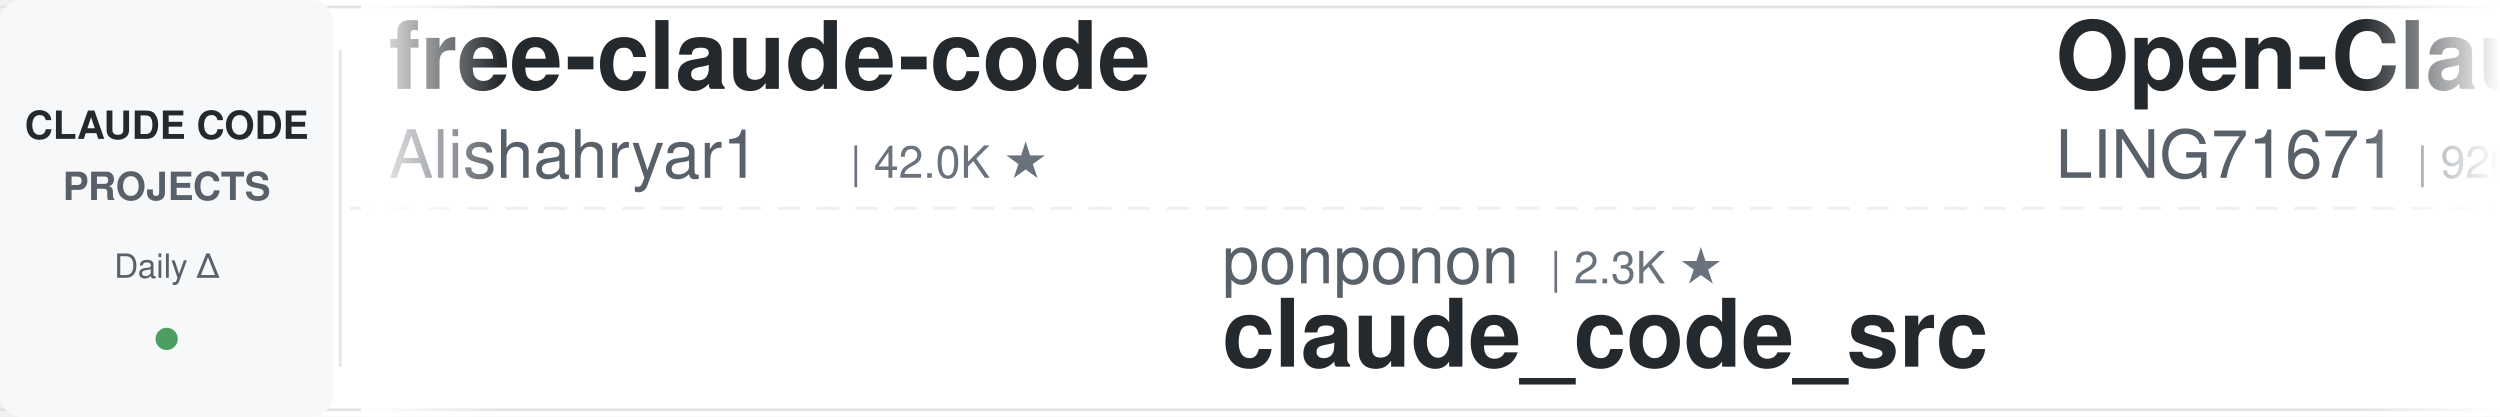
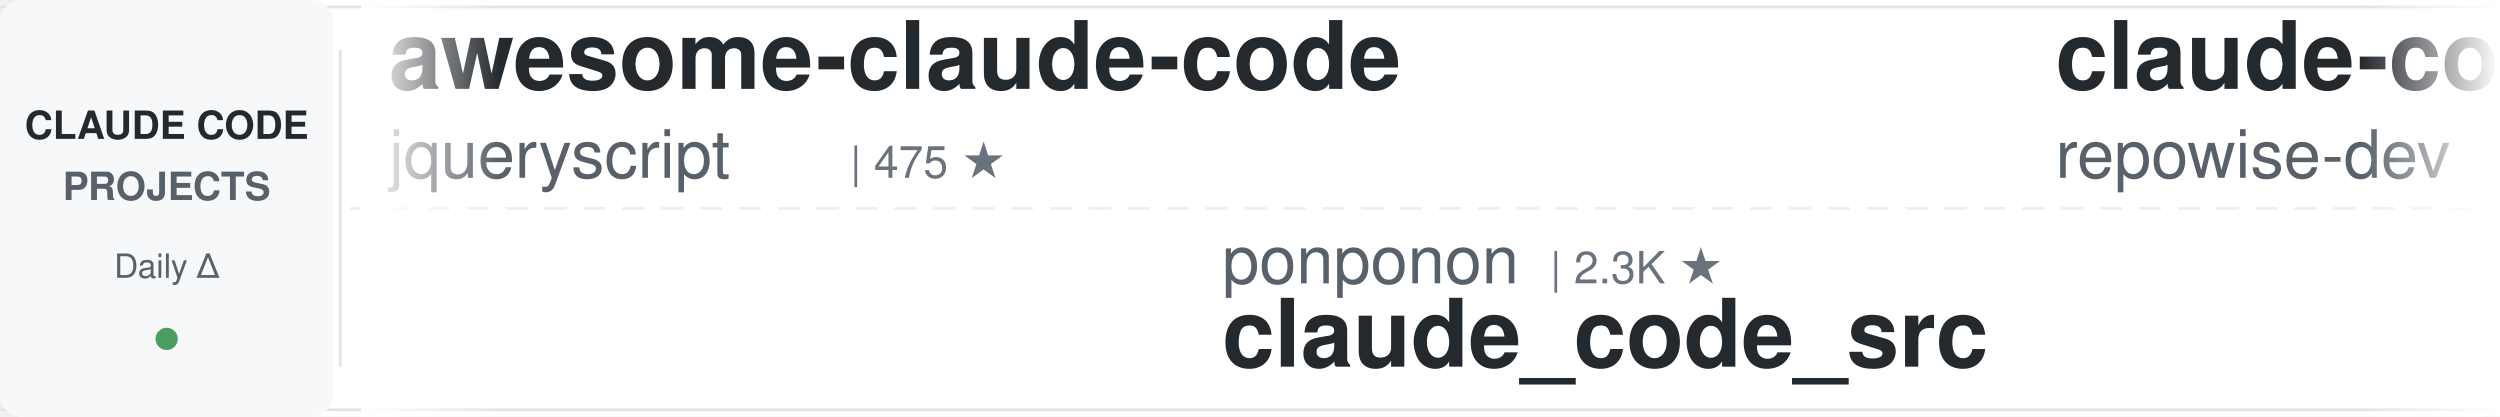
<svg xmlns="http://www.w3.org/2000/svg" width="900" height="150">
  <defs>
    <linearGradient id="leftFade" x1="0%" y1="0%" x2="100%" y2="0%">
      <stop offset="0%" style="stop-color:#ffffff;stop-opacity:1" />
      <stop offset="100%" style="stop-color:#ffffff;stop-opacity:0" />
    </linearGradient>
    <linearGradient id="rightFade" x1="0%" y1="0%" x2="100%" y2="0%">
      <stop offset="0%" style="stop-color:#ffffff;stop-opacity:0" />
      <stop offset="100%" style="stop-color:#ffffff;stop-opacity:1" />
    </linearGradient>
  </defs>
  <rect width="900" height="150" fill="#ffffff" rx="8" />
  <rect x="0" y="2" width="900" height="1" fill="#e1e4e8" />
  <rect x="0" y="147" width="900" height="1" fill="#e1e4e8" />
  <line x1="0" y1="75" x2="900" y2="75" stroke="#e1e4e8" stroke-width="1" stroke-dasharray="8 6" opacity="0.6" />
  <rect x="0" y="0" width="120" height="150" fill="#f6f8fa" rx="8" />
  <text x="60" y="50" font-family="-apple-system, BlinkMacSystemFont, 'Segoe UI', Helvetica, Arial, sans-serif" font-size="14" font-weight="600" fill="#24292e" text-anchor="middle">CLAUDE CODE</text>
  <text x="60" y="72" font-family="-apple-system, BlinkMacSystemFont, 'Segoe UI', Helvetica, Arial, sans-serif" font-size="14" font-weight="600" fill="#586069" text-anchor="middle">PROJECTS</text>
  <text x="60" y="100" font-family="-apple-system, BlinkMacSystemFont, 'Segoe UI', Helvetica, Arial, sans-serif" font-size="12" font-weight="500" fill="#586069" text-anchor="middle">Daily Δ</text>
  <circle cx="60" cy="122" r="4" fill="#22863a" opacity="0.8" />
  <rect x="122" y="18" width="1" height="114" fill="#e1e4e8" />
  <clipPath id="tickerClip">
    <rect x="130" y="0" width="770" height="150" />
  </clipPath>
  <g clip-path="url(#tickerClip)">
    <g id="tickerItems">
      <animateTransform attributeName="transform" attributeType="XML" type="translate" from="0 0" to="-3000 0" dur="54s" repeatCount="indefinite" />
      <g transform="translate(0, 0)">
-         <text x="140" y="32" font-family="-apple-system, BlinkMacSystemFont, 'Segoe UI', Helvetica, Arial, sans-serif" font-size="34" font-weight="600" fill="#24292e">free-claude-code</text>
-         <text x="140" y="64" font-family="-apple-system, BlinkMacSystemFont, 'Segoe UI', Helvetica, Arial, sans-serif" font-size="24" font-weight="400" fill="#586069">Alishahryar1</text>
-         <text x="306" y="64" font-family="-apple-system, BlinkMacSystemFont, 'Segoe UI', Helvetica, Arial, sans-serif" font-size="16" font-weight="500" fill="#6a737d">| 42.0K ★</text>
+         <text x="140" y="32" font-family="-apple-system, BlinkMacSystemFont, 'Segoe UI', Helvetica, Arial, sans-serif" font-size="34" font-weight="600" fill="#24292e">awesome-claude-code</text>
+         <text x="140" y="64" font-family="-apple-system, BlinkMacSystemFont, 'Segoe UI', Helvetica, Arial, sans-serif" font-size="24" font-weight="400" fill="#586069">jqueryscript</text>
+         <text x="306" y="64" font-family="-apple-system, BlinkMacSystemFont, 'Segoe UI', Helvetica, Arial, sans-serif" font-size="16" font-weight="500" fill="#6a737d">| 475 ★</text>
      </g>
      <g transform="translate(300, 0)">
        <text x="140" y="102" font-family="-apple-system, BlinkMacSystemFont, 'Segoe UI', Helvetica, Arial, sans-serif" font-size="24" font-weight="400" fill="#586069">ponponon</text>
        <text x="258" y="102" font-family="-apple-system, BlinkMacSystemFont, 'Segoe UI', Helvetica, Arial, sans-serif" font-size="16" font-weight="500" fill="#6a737d">| 2.3K ★</text>
        <text x="140" y="132" font-family="-apple-system, BlinkMacSystemFont, 'Segoe UI', Helvetica, Arial, sans-serif" font-size="34" font-weight="600" fill="#24292e">claude_code_src</text>
      </g>
      <g transform="translate(600, 0)">
-         <text x="140" y="32" font-family="-apple-system, BlinkMacSystemFont, 'Segoe UI', Helvetica, Arial, sans-serif" font-size="34" font-weight="600" fill="#24292e">Open-ClaudeCode</text>
-         <text x="140" y="64" font-family="-apple-system, BlinkMacSystemFont, 'Segoe UI', Helvetica, Arial, sans-serif" font-size="24" font-weight="400" fill="#586069">LING71671</text>
-         <text x="270" y="64" font-family="-apple-system, BlinkMacSystemFont, 'Segoe UI', Helvetica, Arial, sans-serif" font-size="16" font-weight="500" fill="#6a737d">| 926 ★</text>
+         <text x="140" y="32" font-family="-apple-system, BlinkMacSystemFont, 'Segoe UI', Helvetica, Arial, sans-serif" font-size="34" font-weight="600" fill="#24292e">claude-code-prompts</text>
+         <text x="140" y="64" font-family="-apple-system, BlinkMacSystemFont, 'Segoe UI', Helvetica, Arial, sans-serif" font-size="24" font-weight="400" fill="#586069">repowise-dev</text>
+         <text x="306" y="64" font-family="-apple-system, BlinkMacSystemFont, 'Segoe UI', Helvetica, Arial, sans-serif" font-size="16" font-weight="500" fill="#6a737d">| 1.2K ★</text>
      </g>
      <g transform="translate(900, 0)">
-         <text x="140" y="102" font-family="-apple-system, BlinkMacSystemFont, 'Segoe UI', Helvetica, Arial, sans-serif" font-size="24" font-weight="400" fill="#586069">fuergaosi233</text>
-         <text x="306" y="102" font-family="-apple-system, BlinkMacSystemFont, 'Segoe UI', Helvetica, Arial, sans-serif" font-size="16" font-weight="500" fill="#6a737d">| 2.8K ★</text>
-         <text x="140" y="132" font-family="-apple-system, BlinkMacSystemFont, 'Segoe UI', Helvetica, Arial, sans-serif" font-size="34" font-weight="600" fill="#24292e">claude-code-proxy</text>
+         <text x="140" y="102" font-family="-apple-system, BlinkMacSystemFont, 'Segoe UI', Helvetica, Arial, sans-serif" font-size="24" font-weight="400" fill="#586069">SeemSeam</text>
+         <text x="258" y="102" font-family="-apple-system, BlinkMacSystemFont, 'Segoe UI', Helvetica, Arial, sans-serif" font-size="16" font-weight="500" fill="#6a737d">| 3.3K ★</text>
+         <text x="140" y="132" font-family="-apple-system, BlinkMacSystemFont, 'Segoe UI', Helvetica, Arial, sans-serif" font-size="34" font-weight="600" fill="#24292e">claude_codex_bridge</text>
      </g>
      <g transform="translate(1200, 0)">
-         <text x="140" y="32" font-family="-apple-system, BlinkMacSystemFont, 'Segoe UI', Helvetica, Arial, sans-serif" font-size="34" font-weight="600" fill="#24292e">claude-code-source</text>
-         <text x="140" y="64" font-family="-apple-system, BlinkMacSystemFont, 'Segoe UI', Helvetica, Arial, sans-serif" font-size="24" font-weight="400" fill="#586069">JrCx7scC</text>
-         <text x="258" y="64" font-family="-apple-system, BlinkMacSystemFont, 'Segoe UI', Helvetica, Arial, sans-serif" font-size="16" font-weight="500" fill="#6a737d">| 371 ★</text>
-       </g>
-       <g transform="translate(1500, 0)">
-         <text x="140" y="102" font-family="-apple-system, BlinkMacSystemFont, 'Segoe UI', Helvetica, Arial, sans-serif" font-size="24" font-weight="400" fill="#586069">alejandrobalderas</text>
-         <text x="366" y="102" font-family="-apple-system, BlinkMacSystemFont, 'Segoe UI', Helvetica, Arial, sans-serif" font-size="16" font-weight="500" fill="#6a737d">| 2.7K ★</text>
-         <text x="140" y="132" font-family="-apple-system, BlinkMacSystemFont, 'Segoe UI', Helvetica, Arial, sans-serif" font-size="34" font-weight="600" fill="#24292e">claude-code-from-source</text>
-       </g>
-       <g transform="translate(1800, 0)">
-         <text x="140" y="32" font-family="-apple-system, BlinkMacSystemFont, 'Segoe UI', Helvetica, Arial, sans-serif" font-size="34" font-weight="600" fill="#24292e">claude-code-source</text>
-         <text x="140" y="64" font-family="-apple-system, BlinkMacSystemFont, 'Segoe UI', Helvetica, Arial, sans-serif" font-size="24" font-weight="400" fill="#586069">AprilNEA</text>
-         <text x="258" y="64" font-family="-apple-system, BlinkMacSystemFont, 'Segoe UI', Helvetica, Arial, sans-serif" font-size="16" font-weight="500" fill="#6a737d">| 392 ★</text>
-       </g>
-       <g transform="translate(2100, 0)">
-         <text x="140" y="102" font-family="-apple-system, BlinkMacSystemFont, 'Segoe UI', Helvetica, Arial, sans-serif" font-size="24" font-weight="400" fill="#586069">jqueryscript</text>
-         <text x="306" y="102" font-family="-apple-system, BlinkMacSystemFont, 'Segoe UI', Helvetica, Arial, sans-serif" font-size="16" font-weight="500" fill="#6a737d">| 475 ★</text>
-         <text x="140" y="132" font-family="-apple-system, BlinkMacSystemFont, 'Segoe UI', Helvetica, Arial, sans-serif" font-size="34" font-weight="600" fill="#24292e">awesome-claude-code</text>
-       </g>
-       <g transform="translate(2400, 0)">
-         <text x="140" y="32" font-family="-apple-system, BlinkMacSystemFont, 'Segoe UI', Helvetica, Arial, sans-serif" font-size="34" font-weight="600" fill="#24292e">claude-coder</text>
-         <text x="140" y="64" font-family="-apple-system, BlinkMacSystemFont, 'Segoe UI', Helvetica, Arial, sans-serif" font-size="24" font-weight="400" fill="#586069">kodu-ai</text>
-         <text x="246" y="64" font-family="-apple-system, BlinkMacSystemFont, 'Segoe UI', Helvetica, Arial, sans-serif" font-size="16" font-weight="500" fill="#6a737d">| 5.3K ★</text>
-       </g>
-       <g transform="translate(2700, 0)">
-         <text x="140" y="102" font-family="-apple-system, BlinkMacSystemFont, 'Segoe UI', Helvetica, Arial, sans-serif" font-size="24" font-weight="400" fill="#586069">VILA-Lab</text>
-         <text x="258" y="102" font-family="-apple-system, BlinkMacSystemFont, 'Segoe UI', Helvetica, Arial, sans-serif" font-size="16" font-weight="500" fill="#6a737d">| 2.0K ★</text>
-         <text x="140" y="132" font-family="-apple-system, BlinkMacSystemFont, 'Segoe UI', Helvetica, Arial, sans-serif" font-size="34" font-weight="600" fill="#24292e">Dive-into-Claude-Code</text>
-       </g>
-       <g transform="translate(3000, 0)">
        <text x="140" y="32" font-family="-apple-system, BlinkMacSystemFont, 'Segoe UI', Helvetica, Arial, sans-serif" font-size="34" font-weight="600" fill="#24292e">free-claude-code</text>
        <text x="140" y="64" font-family="-apple-system, BlinkMacSystemFont, 'Segoe UI', Helvetica, Arial, sans-serif" font-size="24" font-weight="400" fill="#586069">Alishahryar1</text>
        <text x="306" y="64" font-family="-apple-system, BlinkMacSystemFont, 'Segoe UI', Helvetica, Arial, sans-serif" font-size="16" font-weight="500" fill="#6a737d">| 42.0K ★</text>
+       </g>
+       <g transform="translate(1500, 0)">
+         <text x="140" y="102" font-family="-apple-system, BlinkMacSystemFont, 'Segoe UI', Helvetica, Arial, sans-serif" font-size="24" font-weight="400" fill="#586069">andrew-kramer-inno</text>
+         <text x="378" y="102" font-family="-apple-system, BlinkMacSystemFont, 'Segoe UI', Helvetica, Arial, sans-serif" font-size="16" font-weight="500" fill="#6a737d">| 594 ★</text>
+         <text x="140" y="132" font-family="-apple-system, BlinkMacSystemFont, 'Segoe UI', Helvetica, Arial, sans-serif" font-size="34" font-weight="600" fill="#24292e">claude-code-source-build</text>
+       </g>
+       <g transform="translate(1800, 0)">
+         <text x="140" y="32" font-family="-apple-system, BlinkMacSystemFont, 'Segoe UI', Helvetica, Arial, sans-serif" font-size="34" font-weight="600" fill="#24292e">claude-code-video-toolki...</text>
+         <text x="140" y="64" font-family="-apple-system, BlinkMacSystemFont, 'Segoe UI', Helvetica, Arial, sans-serif" font-size="24" font-weight="400" fill="#586069">digitalsamba</text>
+         <text x="306" y="64" font-family="-apple-system, BlinkMacSystemFont, 'Segoe UI', Helvetica, Arial, sans-serif" font-size="16" font-weight="500" fill="#6a737d">| 1.8K ★</text>
+       </g>
+       <g transform="translate(2100, 0)">
+         <text x="140" y="102" font-family="-apple-system, BlinkMacSystemFont, 'Segoe UI', Helvetica, Arial, sans-serif" font-size="24" font-weight="400" fill="#586069">nicedreamzapp</text>
+         <text x="318" y="102" font-family="-apple-system, BlinkMacSystemFont, 'Segoe UI', Helvetica, Arial, sans-serif" font-size="16" font-weight="500" fill="#6a737d">| 3.0K ★</text>
+         <text x="140" y="132" font-family="-apple-system, BlinkMacSystemFont, 'Segoe UI', Helvetica, Arial, sans-serif" font-size="34" font-weight="600" fill="#24292e">claude-code-local</text>
+       </g>
+       <g transform="translate(2400, 0)">
+         <text x="140" y="32" font-family="-apple-system, BlinkMacSystemFont, 'Segoe UI', Helvetica, Arial, sans-serif" font-size="34" font-weight="600" fill="#24292e">claude-code-base-action</text>
+         <text x="140" y="64" font-family="-apple-system, BlinkMacSystemFont, 'Segoe UI', Helvetica, Arial, sans-serif" font-size="24" font-weight="400" fill="#586069">anthropics</text>
+         <text x="282" y="64" font-family="-apple-system, BlinkMacSystemFont, 'Segoe UI', Helvetica, Arial, sans-serif" font-size="16" font-weight="500" fill="#6a737d">| 923 ★</text>
+       </g>
+       <g transform="translate(2700, 0)">
+         <text x="140" y="102" font-family="-apple-system, BlinkMacSystemFont, 'Segoe UI', Helvetica, Arial, sans-serif" font-size="24" font-weight="400" fill="#586069">Donchitos</text>
+         <text x="270" y="102" font-family="-apple-system, BlinkMacSystemFont, 'Segoe UI', Helvetica, Arial, sans-serif" font-size="16" font-weight="500" fill="#6a737d">| 23.4K ★</text>
+         <text x="140" y="132" font-family="-apple-system, BlinkMacSystemFont, 'Segoe UI', Helvetica, Arial, sans-serif" font-size="34" font-weight="600" fill="#24292e">Claude-Code-Game-Studios</text>
+       </g>
+       <g transform="translate(3000, 0)">
+         <text x="140" y="32" font-family="-apple-system, BlinkMacSystemFont, 'Segoe UI', Helvetica, Arial, sans-serif" font-size="34" font-weight="600" fill="#24292e">awesome-claude-code</text>
+         <text x="140" y="64" font-family="-apple-system, BlinkMacSystemFont, 'Segoe UI', Helvetica, Arial, sans-serif" font-size="24" font-weight="400" fill="#586069">jqueryscript</text>
+         <text x="306" y="64" font-family="-apple-system, BlinkMacSystemFont, 'Segoe UI', Helvetica, Arial, sans-serif" font-size="16" font-weight="500" fill="#6a737d">| 475 ★</text>
      </g>
      <g transform="translate(3300, 0)">
        <text x="140" y="102" font-family="-apple-system, BlinkMacSystemFont, 'Segoe UI', Helvetica, Arial, sans-serif" font-size="24" font-weight="400" fill="#586069">ponponon</text>
        <text x="258" y="102" font-family="-apple-system, BlinkMacSystemFont, 'Segoe UI', Helvetica, Arial, sans-serif" font-size="16" font-weight="500" fill="#6a737d">| 2.3K ★</text>
        <text x="140" y="132" font-family="-apple-system, BlinkMacSystemFont, 'Segoe UI', Helvetica, Arial, sans-serif" font-size="34" font-weight="600" fill="#24292e">claude_code_src</text>
      </g>
      <g transform="translate(3600, 0)">
-         <text x="140" y="32" font-family="-apple-system, BlinkMacSystemFont, 'Segoe UI', Helvetica, Arial, sans-serif" font-size="34" font-weight="600" fill="#24292e">Open-ClaudeCode</text>
-         <text x="140" y="64" font-family="-apple-system, BlinkMacSystemFont, 'Segoe UI', Helvetica, Arial, sans-serif" font-size="24" font-weight="400" fill="#586069">LING71671</text>
-         <text x="270" y="64" font-family="-apple-system, BlinkMacSystemFont, 'Segoe UI', Helvetica, Arial, sans-serif" font-size="16" font-weight="500" fill="#6a737d">| 926 ★</text>
+         <text x="140" y="32" font-family="-apple-system, BlinkMacSystemFont, 'Segoe UI', Helvetica, Arial, sans-serif" font-size="34" font-weight="600" fill="#24292e">claude-code-prompts</text>
+         <text x="140" y="64" font-family="-apple-system, BlinkMacSystemFont, 'Segoe UI', Helvetica, Arial, sans-serif" font-size="24" font-weight="400" fill="#586069">repowise-dev</text>
+         <text x="306" y="64" font-family="-apple-system, BlinkMacSystemFont, 'Segoe UI', Helvetica, Arial, sans-serif" font-size="16" font-weight="500" fill="#6a737d">| 1.2K ★</text>
      </g>
      <g transform="translate(3900, 0)">
-         <text x="140" y="102" font-family="-apple-system, BlinkMacSystemFont, 'Segoe UI', Helvetica, Arial, sans-serif" font-size="24" font-weight="400" fill="#586069">fuergaosi233</text>
-         <text x="306" y="102" font-family="-apple-system, BlinkMacSystemFont, 'Segoe UI', Helvetica, Arial, sans-serif" font-size="16" font-weight="500" fill="#6a737d">| 2.8K ★</text>
-         <text x="140" y="132" font-family="-apple-system, BlinkMacSystemFont, 'Segoe UI', Helvetica, Arial, sans-serif" font-size="34" font-weight="600" fill="#24292e">claude-code-proxy</text>
+         <text x="140" y="102" font-family="-apple-system, BlinkMacSystemFont, 'Segoe UI', Helvetica, Arial, sans-serif" font-size="24" font-weight="400" fill="#586069">SeemSeam</text>
+         <text x="258" y="102" font-family="-apple-system, BlinkMacSystemFont, 'Segoe UI', Helvetica, Arial, sans-serif" font-size="16" font-weight="500" fill="#6a737d">| 3.3K ★</text>
+         <text x="140" y="132" font-family="-apple-system, BlinkMacSystemFont, 'Segoe UI', Helvetica, Arial, sans-serif" font-size="34" font-weight="600" fill="#24292e">claude_codex_bridge</text>
      </g>
    </g>
  </g>
  <rect x="130" y="0" width="50" height="150" fill="url(#leftFade)" />
  <rect x="850" y="0" width="50" height="150" fill="url(#rightFade)" />
</svg>
